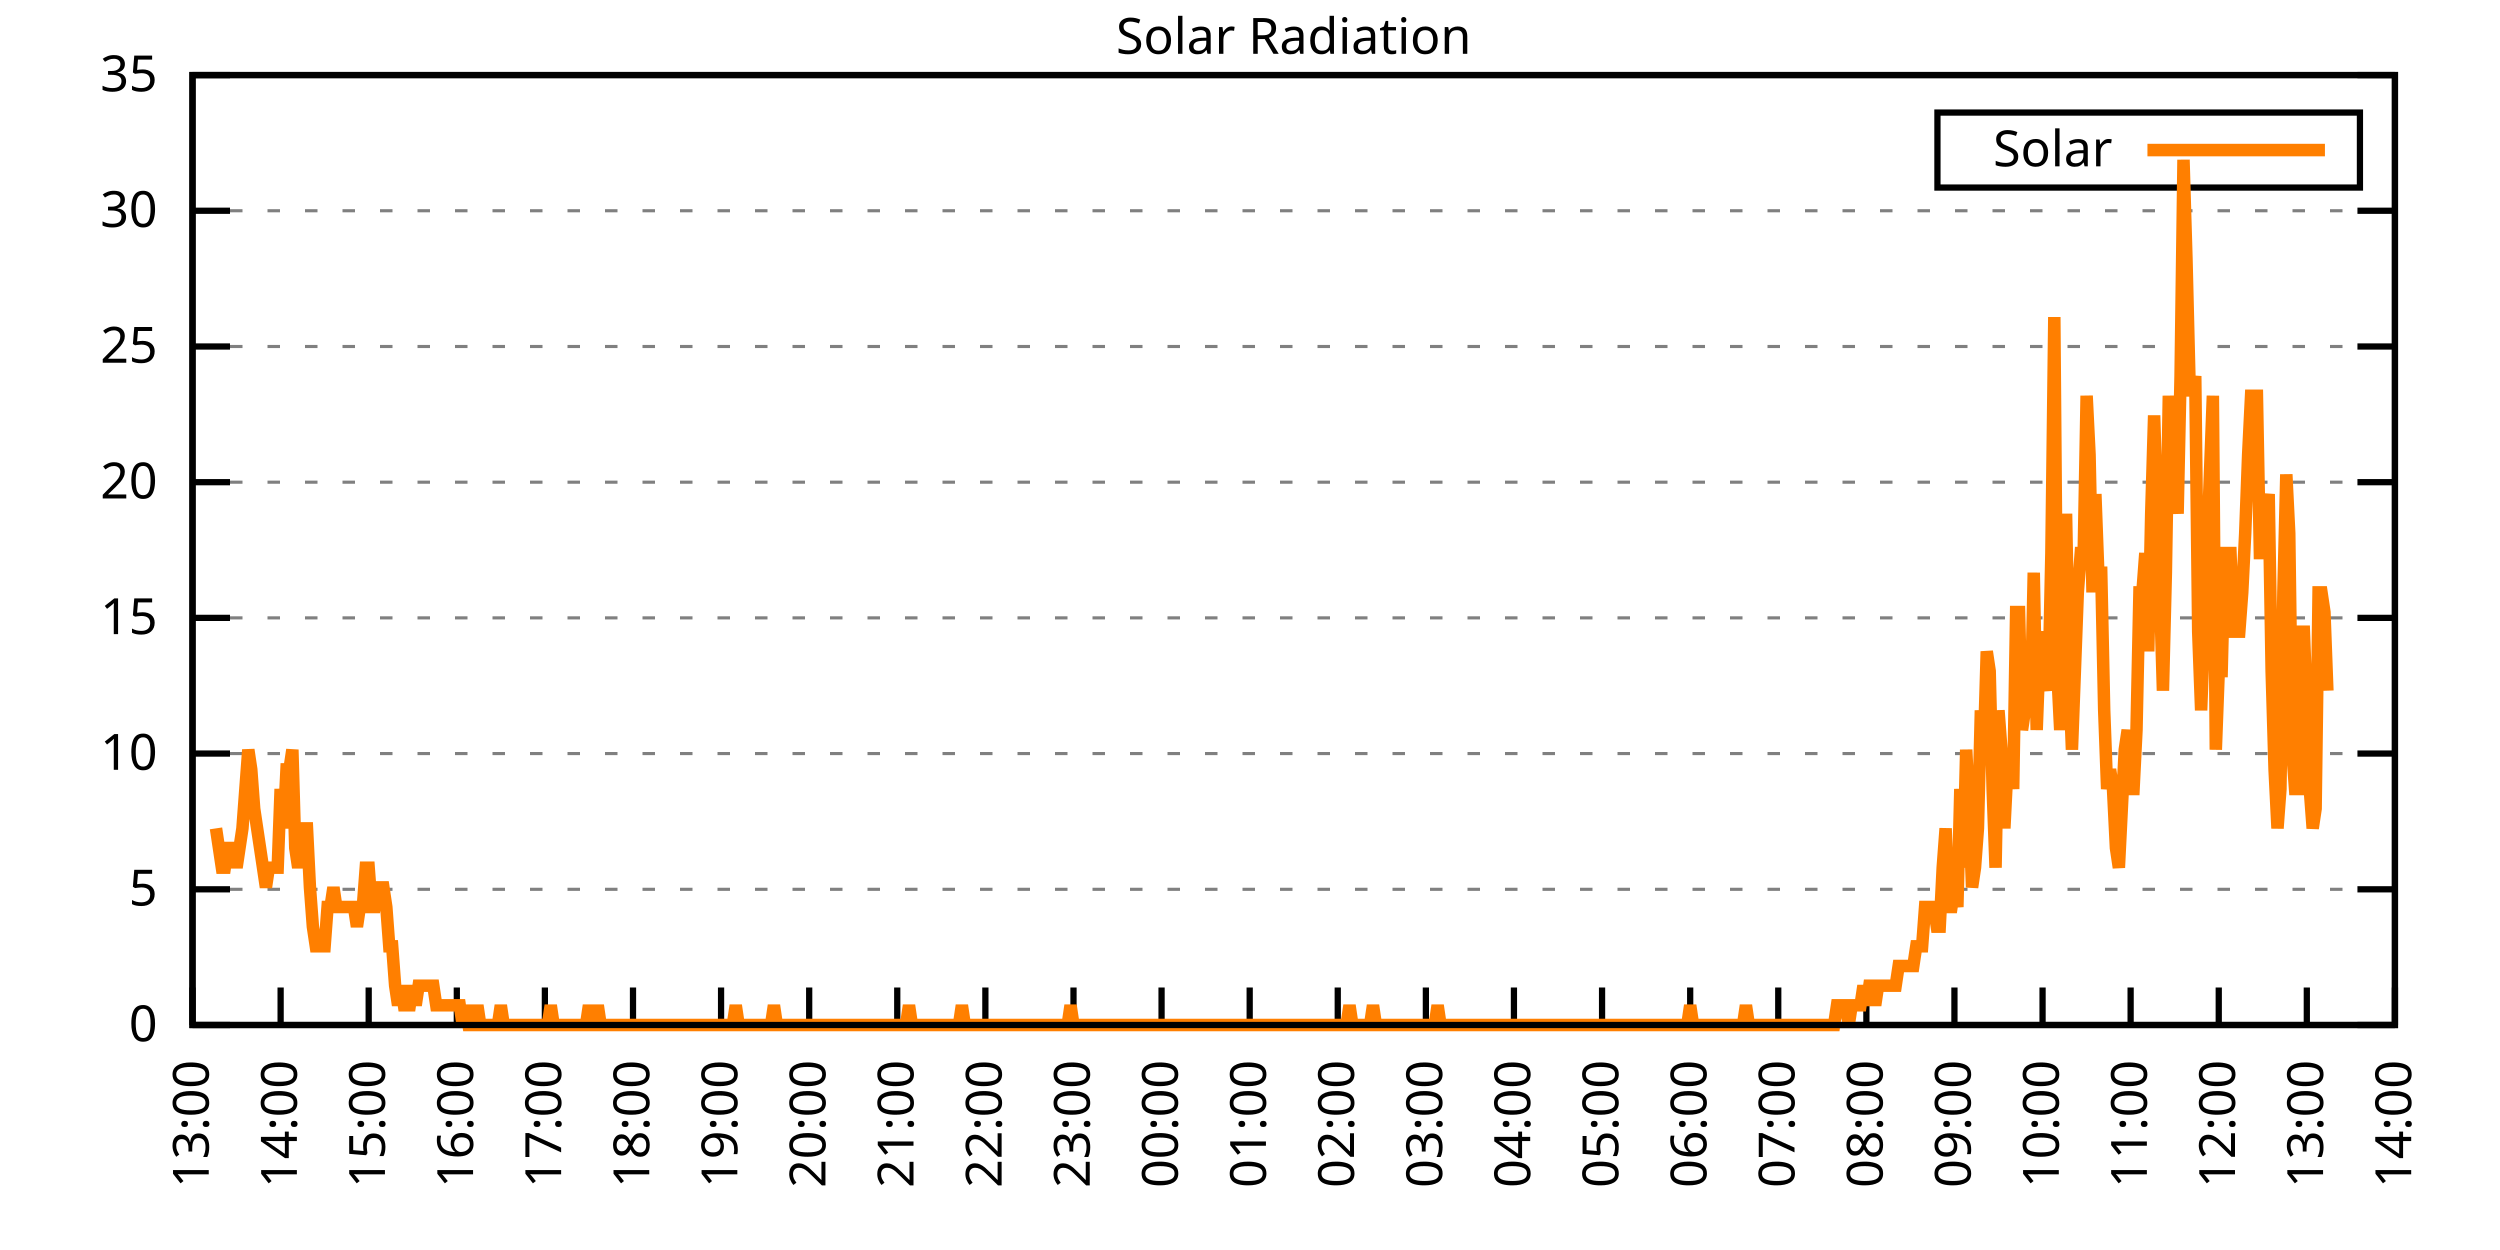
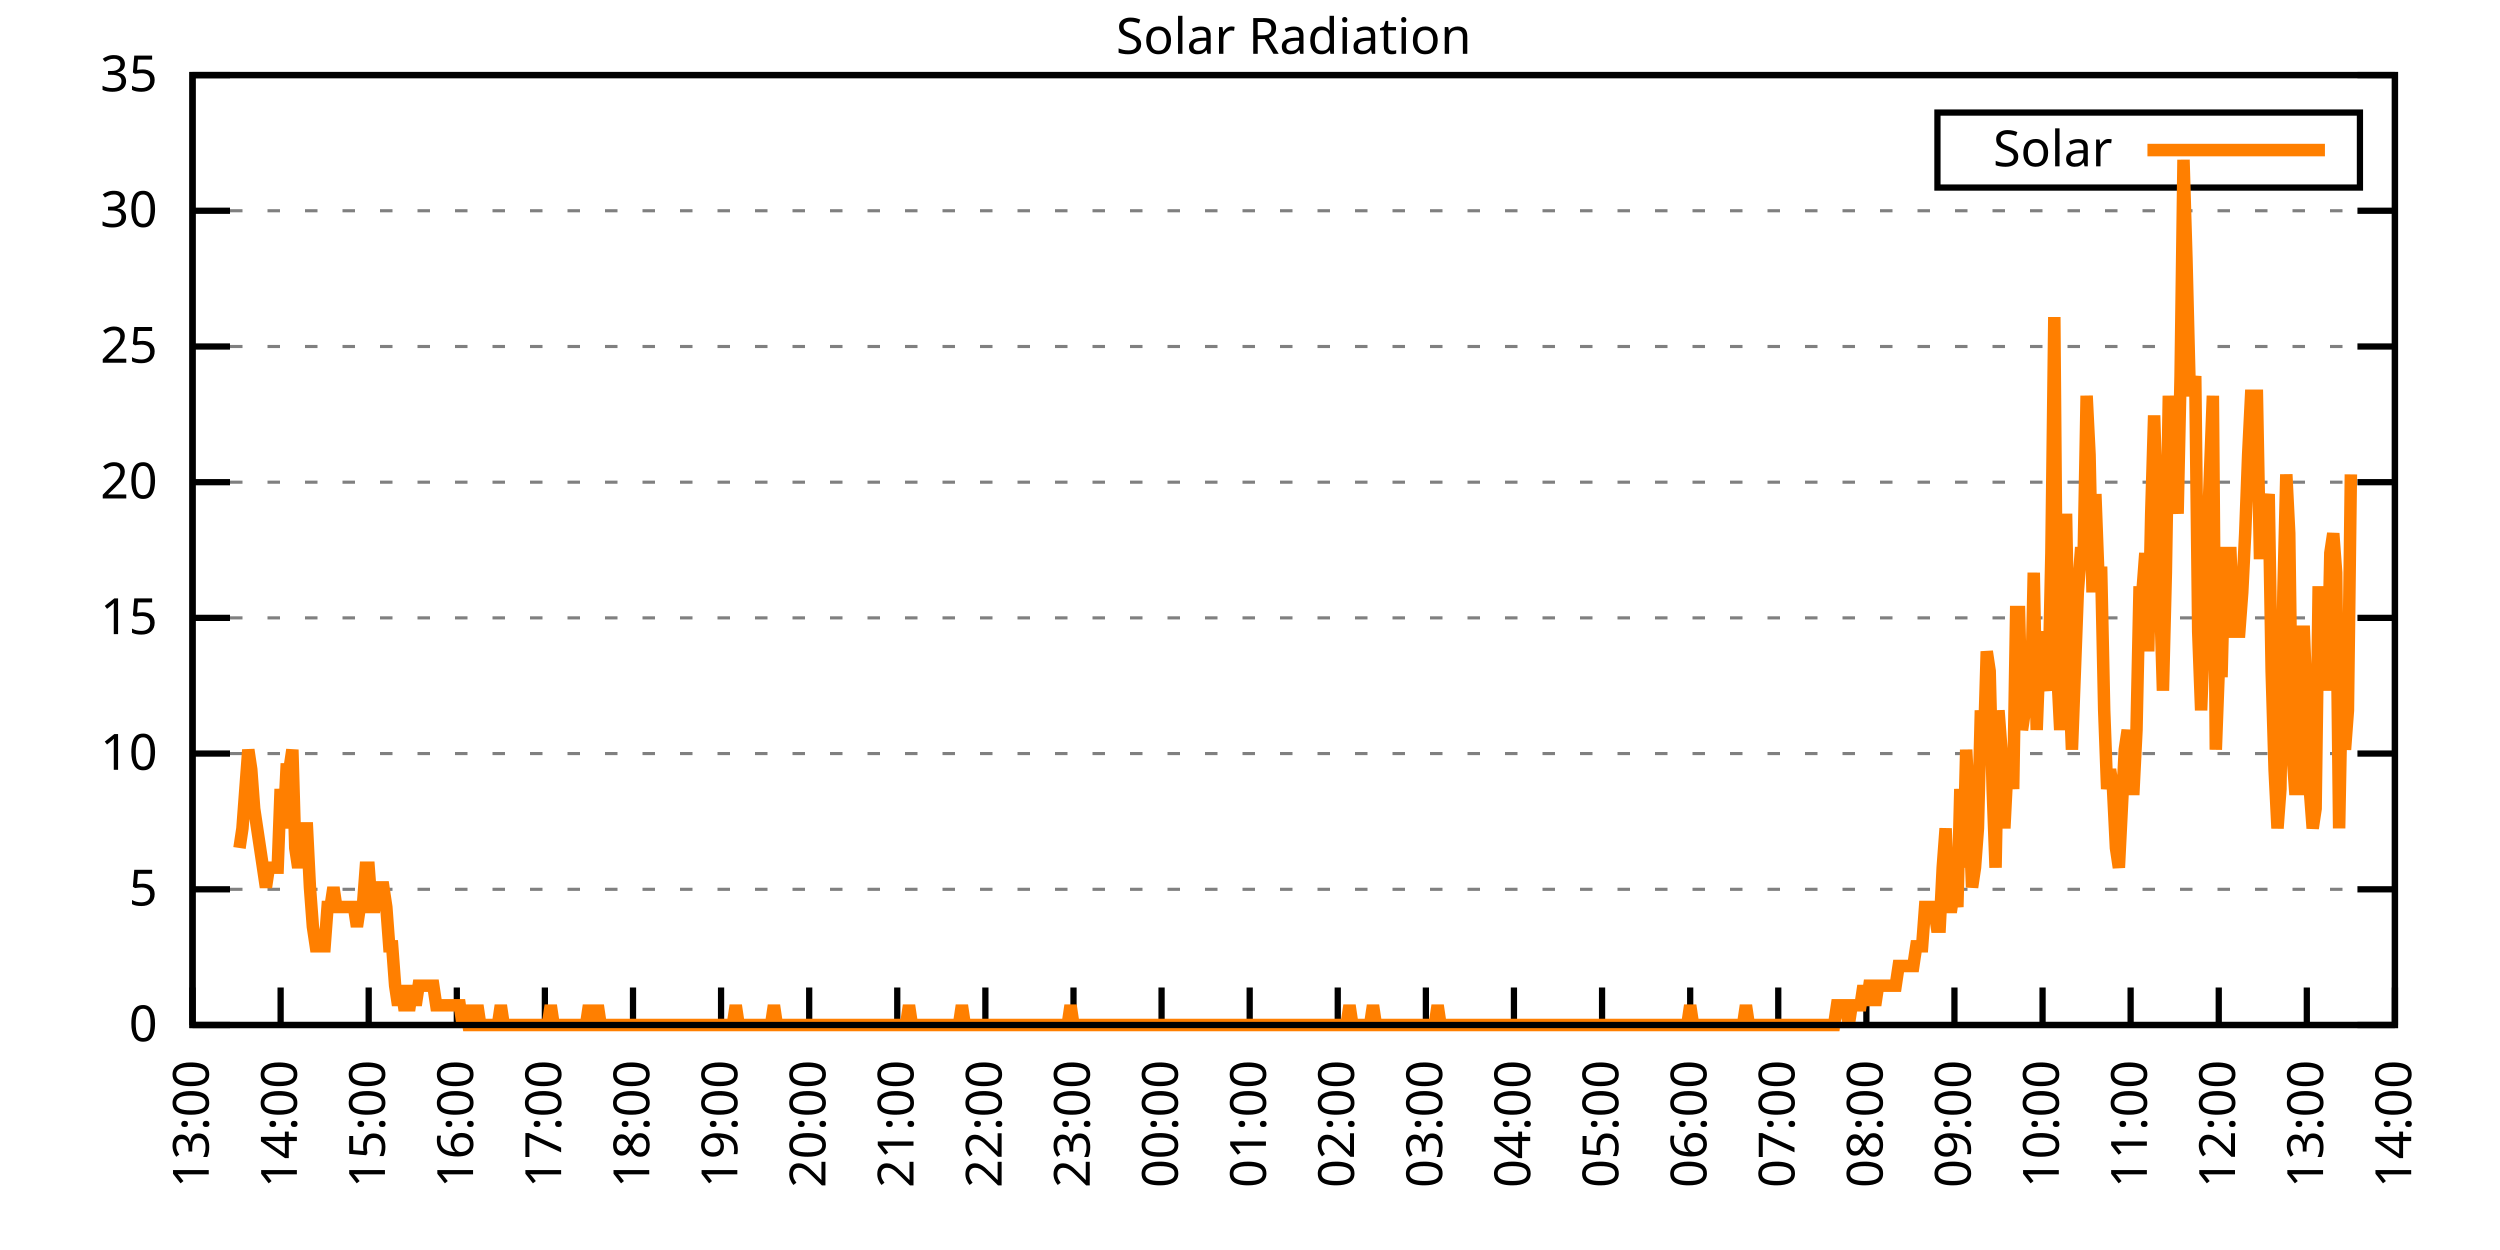
<svg xmlns="http://www.w3.org/2000/svg" xmlns:xlink="http://www.w3.org/1999/xlink" width="400" height="200" viewBox="0 0 400 200">
  <g id="gnuplot_canvas">
    <rect x="0" y="0" width="400" height="200" fill="none" />
    <defs>
      <circle id="gpDot" r="0.5" stroke-width="0.5" stroke="currentColor" />
      <path id="gpPt0" stroke-width="0.333" stroke="currentColor" d="M-1,0 h2 M0,-1 v2" />
      <path id="gpPt1" stroke-width="0.333" stroke="currentColor" d="M-1,-1 L1,1 M1,-1 L-1,1" />
      <path id="gpPt2" stroke-width="0.333" stroke="currentColor" d="M-1,0 L1,0 M0,-1 L0,1 M-1,-1 L1,1 M-1,1 L1,-1" />
      <rect id="gpPt3" stroke-width="0.333" stroke="currentColor" x="-1" y="-1" width="2" height="2" />
      <rect id="gpPt4" stroke-width="0.333" stroke="currentColor" fill="currentColor" x="-1" y="-1" width="2" height="2" />
      <circle id="gpPt5" stroke-width="0.333" stroke="currentColor" cx="0" cy="0" r="1" />
      <use xlink:href="#gpPt5" id="gpPt6" fill="currentColor" stroke="none" />
      <path id="gpPt7" stroke-width="0.333" stroke="currentColor" d="M0,-1.33 L-1.33,0.67 L1.33,0.67 z" />
      <use xlink:href="#gpPt7" id="gpPt8" fill="currentColor" stroke="none" />
      <use xlink:href="#gpPt7" id="gpPt9" stroke="currentColor" transform="rotate(180)" />
      <use xlink:href="#gpPt9" id="gpPt10" fill="currentColor" stroke="none" />
      <use xlink:href="#gpPt3" id="gpPt11" stroke="currentColor" transform="rotate(45)" />
      <use xlink:href="#gpPt11" id="gpPt12" fill="currentColor" stroke="none" />
      <path id="gpPt13" stroke-width="0.333" stroke="currentColor" d="M0,1.330 L1.265,0.411 L0.782,-1.067 L-0.782,-1.076 L-1.265,0.411 z" />
      <use xlink:href="#gpPt13" id="gpPt14" fill="currentColor" stroke="none" />
      <filter id="textbox" filterUnits="objectBoundingBox" x="0" y="0" height="1" width="1">
        <feFlood flood-color="white" flood-opacity="1" result="bgnd" />
        <feComposite in="SourceGraphic" in2="bgnd" operator="atop" />
      </filter>
      <filter id="greybox" filterUnits="objectBoundingBox" x="0" y="0" height="1" width="1">
        <feFlood flood-color="lightgrey" flood-opacity="1" result="grey" />
        <feComposite in="SourceGraphic" in2="grey" operator="atop" />
      </filter>
    </defs>
    <g fill="none" color="white" stroke="currentColor" stroke-width="1.00" stroke-linecap="butt" stroke-linejoin="miter">
</g>
    <g fill="none" color="black" stroke="currentColor" stroke-width="1.00" stroke-linecap="butt" stroke-linejoin="miter">
      <g stroke="none" shape-rendering="crispEdges">
        <polygon fill="rgb(255, 255, 255)" points="30.80,164.00 383.18,164.00 383.18,12.02 30.80,12.02 " />
      </g>
    </g>
    <g fill="none" color="black" stroke="currentColor" stroke-width="1.00" stroke-linecap="butt" stroke-linejoin="miter">
</g>
    <g fill="none" color="black" stroke="black" stroke-width="0.50" stroke-linecap="butt" stroke-linejoin="miter">
</g>
    <g fill="none" color="gray" stroke="currentColor" stroke-width="0.50" stroke-linecap="butt" stroke-linejoin="miter">
      <path stroke="gray" stroke-dasharray="2,4" class="gridline" d="M30.80,164.00 L383.19,164.00  " />
    </g>
    <g fill="none" color="gray" stroke="gray" stroke-width="1.00" stroke-linecap="butt" stroke-linejoin="miter">
</g>
    <g fill="none" color="black" stroke="currentColor" stroke-width="1.00" stroke-linecap="butt" stroke-linejoin="miter">
      <path stroke="black" d="M30.80,164.00 L36.80,164.00 M383.19,164.00 L377.19,164.00  " />
      <g transform="translate(25.20,166.60)" stroke="none" fill="black" font-family="Sans" font-size="8.00" text-anchor="end">
        <text>
          <tspan font-family="Sans"> 0</tspan>
        </text>
      </g>
    </g>
    <g fill="none" color="black" stroke="currentColor" stroke-width="1.00" stroke-linecap="butt" stroke-linejoin="miter">
</g>
    <g fill="none" color="black" stroke="black" stroke-width="0.50" stroke-linecap="butt" stroke-linejoin="miter">
</g>
    <g fill="none" color="gray" stroke="currentColor" stroke-width="0.50" stroke-linecap="butt" stroke-linejoin="miter">
      <path stroke="gray" stroke-dasharray="2,4" class="gridline" d="M30.80,142.29 L383.19,142.29  " />
    </g>
    <g fill="none" color="gray" stroke="gray" stroke-width="1.00" stroke-linecap="butt" stroke-linejoin="miter">
</g>
    <g fill="none" color="black" stroke="currentColor" stroke-width="1.00" stroke-linecap="butt" stroke-linejoin="miter">
      <path stroke="black" d="M30.80,142.29 L36.80,142.29 M383.19,142.29 L377.19,142.29  " />
      <g transform="translate(25.20,144.89)" stroke="none" fill="black" font-family="Sans" font-size="8.00" text-anchor="end">
        <text>
          <tspan font-family="Sans"> 5</tspan>
        </text>
      </g>
    </g>
    <g fill="none" color="black" stroke="currentColor" stroke-width="1.00" stroke-linecap="butt" stroke-linejoin="miter">
</g>
    <g fill="none" color="black" stroke="black" stroke-width="0.50" stroke-linecap="butt" stroke-linejoin="miter">
</g>
    <g fill="none" color="gray" stroke="currentColor" stroke-width="0.50" stroke-linecap="butt" stroke-linejoin="miter">
      <path stroke="gray" stroke-dasharray="2,4" class="gridline" d="M30.80,120.57 L383.19,120.57  " />
    </g>
    <g fill="none" color="gray" stroke="gray" stroke-width="1.00" stroke-linecap="butt" stroke-linejoin="miter">
</g>
    <g fill="none" color="black" stroke="currentColor" stroke-width="1.00" stroke-linecap="butt" stroke-linejoin="miter">
      <path stroke="black" d="M30.80,120.57 L36.80,120.57 M383.19,120.57 L377.19,120.57  " />
      <g transform="translate(25.20,123.17)" stroke="none" fill="black" font-family="Sans" font-size="8.00" text-anchor="end">
        <text>
          <tspan font-family="Sans"> 10</tspan>
        </text>
      </g>
    </g>
    <g fill="none" color="black" stroke="currentColor" stroke-width="1.00" stroke-linecap="butt" stroke-linejoin="miter">
</g>
    <g fill="none" color="black" stroke="black" stroke-width="0.50" stroke-linecap="butt" stroke-linejoin="miter">
</g>
    <g fill="none" color="gray" stroke="currentColor" stroke-width="0.50" stroke-linecap="butt" stroke-linejoin="miter">
      <path stroke="gray" stroke-dasharray="2,4" class="gridline" d="M30.80,98.86 L383.19,98.86  " />
    </g>
    <g fill="none" color="gray" stroke="gray" stroke-width="1.00" stroke-linecap="butt" stroke-linejoin="miter">
</g>
    <g fill="none" color="black" stroke="currentColor" stroke-width="1.00" stroke-linecap="butt" stroke-linejoin="miter">
      <path stroke="black" d="M30.80,98.86 L36.80,98.86 M383.19,98.86 L377.19,98.86  " />
      <g transform="translate(25.20,101.46)" stroke="none" fill="black" font-family="Sans" font-size="8.00" text-anchor="end">
        <text>
          <tspan font-family="Sans"> 15</tspan>
        </text>
      </g>
    </g>
    <g fill="none" color="black" stroke="currentColor" stroke-width="1.00" stroke-linecap="butt" stroke-linejoin="miter">
</g>
    <g fill="none" color="black" stroke="black" stroke-width="0.50" stroke-linecap="butt" stroke-linejoin="miter">
</g>
    <g fill="none" color="gray" stroke="currentColor" stroke-width="0.50" stroke-linecap="butt" stroke-linejoin="miter">
      <path stroke="gray" stroke-dasharray="2,4" class="gridline" d="M30.80,77.15 L383.19,77.15  " />
    </g>
    <g fill="none" color="gray" stroke="gray" stroke-width="1.00" stroke-linecap="butt" stroke-linejoin="miter">
</g>
    <g fill="none" color="black" stroke="currentColor" stroke-width="1.00" stroke-linecap="butt" stroke-linejoin="miter">
      <path stroke="black" d="M30.80,77.15 L36.80,77.15 M383.19,77.15 L377.19,77.15  " />
      <g transform="translate(25.20,79.75)" stroke="none" fill="black" font-family="Sans" font-size="8.00" text-anchor="end">
        <text>
          <tspan font-family="Sans"> 20</tspan>
        </text>
      </g>
    </g>
    <g fill="none" color="black" stroke="currentColor" stroke-width="1.00" stroke-linecap="butt" stroke-linejoin="miter">
</g>
    <g fill="none" color="black" stroke="black" stroke-width="0.50" stroke-linecap="butt" stroke-linejoin="miter">
</g>
    <g fill="none" color="gray" stroke="currentColor" stroke-width="0.50" stroke-linecap="butt" stroke-linejoin="miter">
      <path stroke="gray" stroke-dasharray="2,4" class="gridline" d="M30.80,55.44 L383.19,55.44  " />
    </g>
    <g fill="none" color="gray" stroke="gray" stroke-width="1.00" stroke-linecap="butt" stroke-linejoin="miter">
</g>
    <g fill="none" color="black" stroke="currentColor" stroke-width="1.00" stroke-linecap="butt" stroke-linejoin="miter">
      <path stroke="black" d="M30.80,55.44 L36.80,55.44 M383.19,55.44 L377.19,55.44  " />
      <g transform="translate(25.20,58.04)" stroke="none" fill="black" font-family="Sans" font-size="8.00" text-anchor="end">
        <text>
          <tspan font-family="Sans"> 25</tspan>
        </text>
      </g>
    </g>
    <g fill="none" color="black" stroke="currentColor" stroke-width="1.00" stroke-linecap="butt" stroke-linejoin="miter">
</g>
    <g fill="none" color="black" stroke="black" stroke-width="0.50" stroke-linecap="butt" stroke-linejoin="miter">
</g>
    <g fill="none" color="gray" stroke="currentColor" stroke-width="0.50" stroke-linecap="butt" stroke-linejoin="miter">
      <path stroke="gray" stroke-dasharray="2,4" class="gridline" d="M30.80,33.72 L383.19,33.72  " />
    </g>
    <g fill="none" color="gray" stroke="gray" stroke-width="1.00" stroke-linecap="butt" stroke-linejoin="miter">
</g>
    <g fill="none" color="black" stroke="currentColor" stroke-width="1.00" stroke-linecap="butt" stroke-linejoin="miter">
      <path stroke="black" d="M30.80,33.72 L36.80,33.72 M383.19,33.72 L377.19,33.72  " />
      <g transform="translate(25.20,36.32)" stroke="none" fill="black" font-family="Sans" font-size="8.00" text-anchor="end">
        <text>
          <tspan font-family="Sans"> 30</tspan>
        </text>
      </g>
    </g>
    <g fill="none" color="black" stroke="currentColor" stroke-width="1.00" stroke-linecap="butt" stroke-linejoin="miter">
</g>
    <g fill="none" color="black" stroke="black" stroke-width="0.50" stroke-linecap="butt" stroke-linejoin="miter">
</g>
    <g fill="none" color="gray" stroke="currentColor" stroke-width="0.50" stroke-linecap="butt" stroke-linejoin="miter">
      <path stroke="gray" stroke-dasharray="2,4" class="gridline" d="M30.80,12.01 L383.19,12.01  " />
    </g>
    <g fill="none" color="gray" stroke="gray" stroke-width="1.00" stroke-linecap="butt" stroke-linejoin="miter">
</g>
    <g fill="none" color="black" stroke="currentColor" stroke-width="1.00" stroke-linecap="butt" stroke-linejoin="miter">
      <path stroke="black" d="M30.80,12.01 L36.80,12.01 M383.19,12.01 L377.19,12.01  " />
      <g transform="translate(25.20,14.61)" stroke="none" fill="black" font-family="Sans" font-size="8.00" text-anchor="end">
        <text>
          <tspan font-family="Sans"> 35</tspan>
        </text>
      </g>
    </g>
    <g fill="none" color="black" stroke="currentColor" stroke-width="1.00" stroke-linecap="butt" stroke-linejoin="miter">
      <path stroke="black" d="M30.80,164.00 L30.80,158.00  " />
      <g transform="translate(33.40,169.60) rotate(270.00)" stroke="none" fill="black" font-family="Sans" font-size="8.00" text-anchor="end">
        <text>
          <tspan font-family="Sans">13:00</tspan>
        </text>
      </g>
    </g>
    <g fill="none" color="black" stroke="currentColor" stroke-width="1.00" stroke-linecap="butt" stroke-linejoin="miter">
      <path stroke="black" d="M44.90,164.00 L44.90,158.00  " />
      <g transform="translate(47.50,169.60) rotate(270.00)" stroke="none" fill="black" font-family="Sans" font-size="8.00" text-anchor="end">
        <text>
          <tspan font-family="Sans">14:00</tspan>
        </text>
      </g>
    </g>
    <g fill="none" color="black" stroke="currentColor" stroke-width="1.00" stroke-linecap="butt" stroke-linejoin="miter">
      <path stroke="black" d="M58.99,164.00 L58.99,158.00  " />
      <g transform="translate(61.59,169.60) rotate(270.00)" stroke="none" fill="black" font-family="Sans" font-size="8.00" text-anchor="end">
        <text>
          <tspan font-family="Sans">15:00</tspan>
        </text>
      </g>
    </g>
    <g fill="none" color="black" stroke="currentColor" stroke-width="1.00" stroke-linecap="butt" stroke-linejoin="miter">
      <path stroke="black" d="M73.09,164.00 L73.09,158.00  " />
      <g transform="translate(75.69,169.60) rotate(270.00)" stroke="none" fill="black" font-family="Sans" font-size="8.00" text-anchor="end">
        <text>
          <tspan font-family="Sans">16:00</tspan>
        </text>
      </g>
    </g>
    <g fill="none" color="black" stroke="currentColor" stroke-width="1.00" stroke-linecap="butt" stroke-linejoin="miter">
      <path stroke="black" d="M87.18,164.00 L87.18,158.00  " />
      <g transform="translate(89.78,169.60) rotate(270.00)" stroke="none" fill="black" font-family="Sans" font-size="8.00" text-anchor="end">
        <text>
          <tspan font-family="Sans">17:00</tspan>
        </text>
      </g>
    </g>
    <g fill="none" color="black" stroke="currentColor" stroke-width="1.00" stroke-linecap="butt" stroke-linejoin="miter">
      <path stroke="black" d="M101.28,164.00 L101.28,158.00  " />
      <g transform="translate(103.88,169.60) rotate(270.00)" stroke="none" fill="black" font-family="Sans" font-size="8.00" text-anchor="end">
        <text>
          <tspan font-family="Sans">18:00</tspan>
        </text>
      </g>
    </g>
    <g fill="none" color="black" stroke="currentColor" stroke-width="1.00" stroke-linecap="butt" stroke-linejoin="miter">
      <path stroke="black" d="M115.37,164.00 L115.37,158.00  " />
      <g transform="translate(117.97,169.60) rotate(270.00)" stroke="none" fill="black" font-family="Sans" font-size="8.00" text-anchor="end">
        <text>
          <tspan font-family="Sans">19:00</tspan>
        </text>
      </g>
    </g>
    <g fill="none" color="black" stroke="currentColor" stroke-width="1.00" stroke-linecap="butt" stroke-linejoin="miter">
      <path stroke="black" d="M129.47,164.00 L129.47,158.00  " />
      <g transform="translate(132.07,169.60) rotate(270.00)" stroke="none" fill="black" font-family="Sans" font-size="8.00" text-anchor="end">
        <text>
          <tspan font-family="Sans">20:00</tspan>
        </text>
      </g>
    </g>
    <g fill="none" color="black" stroke="currentColor" stroke-width="1.00" stroke-linecap="butt" stroke-linejoin="miter">
      <path stroke="black" d="M143.56,164.00 L143.56,158.00  " />
      <g transform="translate(146.16,169.60) rotate(270.00)" stroke="none" fill="black" font-family="Sans" font-size="8.00" text-anchor="end">
        <text>
          <tspan font-family="Sans">21:00</tspan>
        </text>
      </g>
    </g>
    <g fill="none" color="black" stroke="currentColor" stroke-width="1.00" stroke-linecap="butt" stroke-linejoin="miter">
      <path stroke="black" d="M157.66,164.00 L157.66,158.00  " />
      <g transform="translate(160.26,169.60) rotate(270.00)" stroke="none" fill="black" font-family="Sans" font-size="8.00" text-anchor="end">
        <text>
          <tspan font-family="Sans">22:00</tspan>
        </text>
      </g>
    </g>
    <g fill="none" color="black" stroke="currentColor" stroke-width="1.00" stroke-linecap="butt" stroke-linejoin="miter">
      <path stroke="black" d="M171.76,164.00 L171.76,158.00  " />
      <g transform="translate(174.36,169.60) rotate(270.00)" stroke="none" fill="black" font-family="Sans" font-size="8.00" text-anchor="end">
        <text>
          <tspan font-family="Sans">23:00</tspan>
        </text>
      </g>
    </g>
    <g fill="none" color="black" stroke="currentColor" stroke-width="1.00" stroke-linecap="butt" stroke-linejoin="miter">
      <path stroke="black" d="M185.85,164.00 L185.85,158.00  " />
      <g transform="translate(188.45,169.60) rotate(270.00)" stroke="none" fill="black" font-family="Sans" font-size="8.00" text-anchor="end">
        <text>
          <tspan font-family="Sans">00:00</tspan>
        </text>
      </g>
    </g>
    <g fill="none" color="black" stroke="currentColor" stroke-width="1.00" stroke-linecap="butt" stroke-linejoin="miter">
      <path stroke="black" d="M199.95,164.00 L199.95,158.00  " />
      <g transform="translate(202.55,169.60) rotate(270.00)" stroke="none" fill="black" font-family="Sans" font-size="8.00" text-anchor="end">
        <text>
          <tspan font-family="Sans">01:00</tspan>
        </text>
      </g>
    </g>
    <g fill="none" color="black" stroke="currentColor" stroke-width="1.00" stroke-linecap="butt" stroke-linejoin="miter">
      <path stroke="black" d="M214.04,164.00 L214.04,158.00  " />
      <g transform="translate(216.64,169.60) rotate(270.00)" stroke="none" fill="black" font-family="Sans" font-size="8.00" text-anchor="end">
        <text>
          <tspan font-family="Sans">02:00</tspan>
        </text>
      </g>
    </g>
    <g fill="none" color="black" stroke="currentColor" stroke-width="1.00" stroke-linecap="butt" stroke-linejoin="miter">
      <path stroke="black" d="M228.14,164.00 L228.14,158.00  " />
      <g transform="translate(230.74,169.60) rotate(270.00)" stroke="none" fill="black" font-family="Sans" font-size="8.00" text-anchor="end">
        <text>
          <tspan font-family="Sans">03:00</tspan>
        </text>
      </g>
    </g>
    <g fill="none" color="black" stroke="currentColor" stroke-width="1.00" stroke-linecap="butt" stroke-linejoin="miter">
      <path stroke="black" d="M242.23,164.00 L242.23,158.00  " />
      <g transform="translate(244.83,169.60) rotate(270.00)" stroke="none" fill="black" font-family="Sans" font-size="8.00" text-anchor="end">
        <text>
          <tspan font-family="Sans">04:00</tspan>
        </text>
      </g>
    </g>
    <g fill="none" color="black" stroke="currentColor" stroke-width="1.00" stroke-linecap="butt" stroke-linejoin="miter">
      <path stroke="black" d="M256.33,164.00 L256.33,158.00  " />
      <g transform="translate(258.93,169.60) rotate(270.00)" stroke="none" fill="black" font-family="Sans" font-size="8.00" text-anchor="end">
        <text>
          <tspan font-family="Sans">05:00</tspan>
        </text>
      </g>
    </g>
    <g fill="none" color="black" stroke="currentColor" stroke-width="1.00" stroke-linecap="butt" stroke-linejoin="miter">
      <path stroke="black" d="M270.43,164.00 L270.43,158.00  " />
      <g transform="translate(273.03,169.60) rotate(270.00)" stroke="none" fill="black" font-family="Sans" font-size="8.00" text-anchor="end">
        <text>
          <tspan font-family="Sans">06:00</tspan>
        </text>
      </g>
    </g>
    <g fill="none" color="black" stroke="currentColor" stroke-width="1.00" stroke-linecap="butt" stroke-linejoin="miter">
      <path stroke="black" d="M284.52,164.00 L284.52,158.00  " />
      <g transform="translate(287.12,169.60) rotate(270.00)" stroke="none" fill="black" font-family="Sans" font-size="8.00" text-anchor="end">
        <text>
          <tspan font-family="Sans">07:00</tspan>
        </text>
      </g>
    </g>
    <g fill="none" color="black" stroke="currentColor" stroke-width="1.00" stroke-linecap="butt" stroke-linejoin="miter">
      <path stroke="black" d="M298.62,164.00 L298.62,158.00  " />
      <g transform="translate(301.22,169.60) rotate(270.00)" stroke="none" fill="black" font-family="Sans" font-size="8.00" text-anchor="end">
        <text>
          <tspan font-family="Sans">08:00</tspan>
        </text>
      </g>
    </g>
    <g fill="none" color="black" stroke="currentColor" stroke-width="1.00" stroke-linecap="butt" stroke-linejoin="miter">
      <path stroke="black" d="M312.71,164.00 L312.71,158.00  " />
      <g transform="translate(315.31,169.60) rotate(270.00)" stroke="none" fill="black" font-family="Sans" font-size="8.00" text-anchor="end">
        <text>
          <tspan font-family="Sans">09:00</tspan>
        </text>
      </g>
    </g>
    <g fill="none" color="black" stroke="currentColor" stroke-width="1.00" stroke-linecap="butt" stroke-linejoin="miter">
      <path stroke="black" d="M326.81,164.00 L326.81,158.00  " />
      <g transform="translate(329.41,169.60) rotate(270.00)" stroke="none" fill="black" font-family="Sans" font-size="8.00" text-anchor="end">
        <text>
          <tspan font-family="Sans">10:00</tspan>
        </text>
      </g>
    </g>
    <g fill="none" color="black" stroke="currentColor" stroke-width="1.00" stroke-linecap="butt" stroke-linejoin="miter">
      <path stroke="black" d="M340.90,164.00 L340.90,158.00  " />
      <g transform="translate(343.50,169.60) rotate(270.00)" stroke="none" fill="black" font-family="Sans" font-size="8.00" text-anchor="end">
        <text>
          <tspan font-family="Sans">11:00</tspan>
        </text>
      </g>
    </g>
    <g fill="none" color="black" stroke="currentColor" stroke-width="1.00" stroke-linecap="butt" stroke-linejoin="miter">
      <path stroke="black" d="M355.00,164.00 L355.00,158.00  " />
      <g transform="translate(357.60,169.60) rotate(270.00)" stroke="none" fill="black" font-family="Sans" font-size="8.00" text-anchor="end">
        <text>
          <tspan font-family="Sans">12:00</tspan>
        </text>
      </g>
    </g>
    <g fill="none" color="black" stroke="currentColor" stroke-width="1.00" stroke-linecap="butt" stroke-linejoin="miter">
      <path stroke="black" d="M369.09,164.00 L369.09,158.00  " />
      <g transform="translate(371.69,169.60) rotate(270.00)" stroke="none" fill="black" font-family="Sans" font-size="8.00" text-anchor="end">
        <text>
          <tspan font-family="Sans">13:00</tspan>
        </text>
      </g>
    </g>
    <g fill="none" color="black" stroke="currentColor" stroke-width="1.00" stroke-linecap="butt" stroke-linejoin="miter">
      <path stroke="black" d="M383.19,164.00 L383.19,158.00  " />
      <g transform="translate(385.79,169.60) rotate(270.00)" stroke="none" fill="black" font-family="Sans" font-size="8.00" text-anchor="end">
        <text>
          <tspan font-family="Sans">14:00</tspan>
        </text>
      </g>
    </g>
    <g fill="none" color="black" stroke="currentColor" stroke-width="1.00" stroke-linecap="butt" stroke-linejoin="miter">
</g>
    <g fill="none" color="black" stroke="currentColor" stroke-width="1.00" stroke-linecap="butt" stroke-linejoin="miter">
      <path stroke="black" d="M30.80,12.01 L30.80,164.00 L383.19,164.00 L383.19,12.01 L30.80,12.01 Z  " />
    </g>
    <g fill="none" color="black" stroke="currentColor" stroke-width="1.00" stroke-linecap="butt" stroke-linejoin="miter">
</g>
    <g fill="none" color="black" stroke="currentColor" stroke-width="1.00" stroke-linecap="butt" stroke-linejoin="miter">
      <path stroke="black" d="M309.99,30.01 L309.99,18.01 L377.59,18.01 L377.59,30.01 L309.99,30.01 Z  " />
    </g>
    <g id="Solar_Radiation_plot_1">
      <g fill="none" color="white" stroke="black" stroke-width="2.00" stroke-linecap="butt" stroke-linejoin="miter">
</g>
      <g fill="none" color="black" stroke="currentColor" stroke-width="2.00" stroke-linecap="butt" stroke-linejoin="miter">
        <g transform="translate(337.99,26.61)" stroke="none" fill="black" font-family="Sans" font-size="8.00" text-anchor="end">
          <text>
            <tspan font-family="Sans">Solar</tspan>
          </text>
        </g>
      </g>
      <g fill="none" color="black" stroke="currentColor" stroke-width="2.00" stroke-linecap="butt" stroke-linejoin="miter">
-         <path stroke="rgb(255, 127,   0)" d="M343.59,24.01 L371.99,24.01 M34.56,132.54 L35.03,135.68 L35.50,138.83 L35.97,138.83 L36.44,135.68 L36.91,135.68   L37.38,135.68 L37.85,138.83 L38.32,135.68 L38.79,132.54 L39.26,126.24 L39.73,119.95 L40.20,123.10 L40.67,129.39   L41.14,132.54 L41.61,135.68 L42.08,138.83 L42.55,141.98 L43.02,138.83 L43.49,138.83 L43.96,138.83 L44.43,138.83   L44.90,126.24 L45.37,132.54 L45.84,123.10 L46.31,123.10 L46.78,119.95 L47.24,135.68 L47.71,138.83 L48.18,135.68   L48.65,132.54 L49.12,132.54 L49.59,141.98 L50.06,148.27 L50.53,151.41 L51.00,151.41 L51.47,151.41 L51.94,151.41   L52.41,145.12 L52.88,145.12 L53.35,141.98 L53.82,145.12 L54.29,145.12 L54.76,145.12 L55.23,145.12 L55.70,145.12   L56.17,145.12 L56.64,145.12 L57.11,148.27 L57.58,145.12 L58.05,145.12 L58.52,138.83 L58.99,138.83 L59.46,145.12   L59.93,145.12 L60.40,141.98 L60.87,141.98 L61.34,141.98 L61.81,145.12 L62.28,151.41 L62.75,151.41 L63.22,157.71   L63.69,160.85 L64.16,157.71 L64.63,160.85 L65.10,160.85 L65.57,160.85 L66.04,157.71 L66.51,160.85 L66.98,157.71   L67.45,157.71 L67.92,157.71 L68.39,157.71 L68.86,157.71 L69.33,157.71 L69.80,160.85 L70.27,160.85 L70.74,160.85   L71.21,160.85 L71.68,160.85 L72.15,160.85 L72.62,160.85 L73.09,160.85 L73.56,160.85 L74.03,164.00 L74.50,160.85   L74.97,164.00 L75.44,164.00 L75.91,164.00 L76.38,160.85 L76.85,164.00 L77.32,164.00 L77.79,164.00 L78.26,164.00   L78.73,164.00 L79.19,164.00 L79.66,164.00 L80.13,160.85 L80.60,164.00 L81.07,164.00 L81.54,164.00 L82.01,164.00   L82.48,164.00 L82.95,164.00 L83.42,164.00 L83.89,164.00 L84.36,164.00 L84.83,164.00 L85.30,164.00 L85.77,164.00   L86.24,164.00 L86.71,164.00 L87.18,164.00 L87.65,164.00 L88.12,160.85 L88.59,164.00 L89.06,164.00 L89.53,164.00   L90.00,164.00 L90.47,164.00 L90.94,164.00 L91.41,164.00 L91.88,164.00 L92.35,164.00 L92.82,164.00 L93.29,164.00   L93.76,164.00 L94.23,160.85 L94.70,164.00 L95.17,164.00 L95.64,160.85 L96.11,164.00 L96.58,164.00 L97.05,164.00   L97.52,164.00 L97.99,164.00 L98.46,164.00 L98.93,164.00 L99.40,164.00 L99.87,164.00 L100.34,164.00 L100.81,164.00   L101.28,164.00 L101.75,164.00 L102.22,164.00 L102.69,164.00 L103.16,164.00 L103.63,164.00 L104.10,164.00 L104.57,164.00   L105.04,164.00 L105.51,164.00 L105.98,164.00 L106.45,164.00 L106.92,164.00 L107.39,164.00 L107.86,164.00 L108.33,164.00   L108.80,164.00 L109.27,164.00 L109.74,164.00 L110.21,164.00 L110.68,164.00 L111.14,164.00 L111.61,164.00 L112.08,164.00   L112.55,164.00 L113.02,164.00 L113.49,164.00 L113.96,164.00 L114.43,164.00 L114.90,164.00 L115.37,164.00 L115.84,164.00   L116.31,164.00 L116.78,164.00 L117.25,164.00 L117.72,160.85 L118.19,164.00 L118.66,164.00 L119.13,164.00 L119.60,164.00   L120.07,164.00 L120.54,164.00 L121.01,164.00 L121.48,164.00 L121.95,164.00 L122.42,164.00 L122.89,164.00 L123.36,164.00   L123.83,160.85 L124.30,164.00 L124.77,164.00 L125.24,164.00 L125.71,164.00 L126.18,164.00 L126.65,164.00 L127.12,164.00   L127.59,164.00 L128.06,164.00 L128.53,164.00 L129.00,164.00 L129.47,164.00 L129.94,164.00 L130.41,164.00 L130.88,164.00   L131.35,164.00 L131.82,164.00 L132.29,164.00 L132.76,164.00 L133.23,164.00 L133.70,164.00 L134.17,164.00 L134.64,164.00   L135.11,164.00 L135.58,164.00 L136.05,164.00 L136.52,164.00 L136.99,164.00 L137.46,164.00 L137.93,164.00 L138.40,164.00   L138.87,164.00 L139.34,164.00 L139.81,164.00 L140.28,164.00 L140.75,164.00 L141.22,164.00 L141.69,164.00 L142.16,164.00   L142.63,164.00 L143.09,164.00 L143.56,164.00 L144.03,164.00 L144.50,164.00 L144.97,164.00 L145.44,160.85 L145.91,164.00   L146.38,164.00 L146.85,164.00 L147.32,164.00 L147.79,164.00 L148.26,164.00 L148.73,164.00 L149.20,164.00 L149.67,164.00   L150.14,164.00 L150.61,164.00 L151.08,164.00 L151.55,164.00 L152.02,164.00 L152.49,164.00 L152.96,164.00 L153.43,164.00   L153.90,160.85 L154.37,164.00 L154.84,164.00 L155.31,164.00 L155.78,164.00 L156.25,164.00 L156.72,164.00 L157.19,164.00   L157.66,164.00 L158.13,164.00 L158.60,164.00 L159.07,164.00 L159.54,164.00 L160.01,164.00 L160.48,164.00 L160.95,164.00   L161.42,164.00 L161.89,164.00 L162.36,164.00 L162.83,164.00 L163.30,164.00 L163.77,164.00 L164.24,164.00 L164.71,164.00   L165.18,164.00 L165.65,164.00 L166.12,164.00 L166.59,164.00 L167.06,164.00 L167.53,164.00 L168.00,164.00 L168.47,164.00   L168.94,164.00 L169.41,164.00 L169.88,164.00 L170.35,164.00 L170.82,164.00 L171.29,160.85 L171.76,164.00 L172.23,164.00   L172.70,164.00 L173.17,164.00 L173.64,164.00 L174.11,164.00 L174.58,164.00 L175.04,164.00 L175.51,164.00 L175.98,164.00   L176.45,164.00 L176.92,164.00 L177.39,164.00 L177.86,164.00 L178.33,164.00 L178.80,164.00 L179.27,164.00 L179.74,164.00   L180.21,164.00 L180.68,164.00 L181.15,164.00 L181.62,164.00 L182.09,164.00 L182.56,164.00 L183.03,164.00 L183.50,164.00   L183.97,164.00 L184.44,164.00 L184.91,164.00 L185.38,164.00 L185.85,164.00 L186.32,164.00 L186.79,164.00 L187.26,164.00   L187.73,164.00 L188.20,164.00 L188.67,164.00 L189.14,164.00 L189.61,164.00 L190.08,164.00 L190.55,164.00 L191.02,164.00   L191.49,164.00 L191.96,164.00 L192.43,164.00 L192.90,164.00 L193.37,164.00 L193.84,164.00 L194.31,164.00 L194.78,164.00   L195.25,164.00 L195.72,164.00 L196.19,164.00 L196.66,164.00 L197.13,164.00 L197.60,164.00 L198.07,164.00 L198.54,164.00   L199.01,164.00 L199.48,164.00 L199.95,164.00 L200.42,164.00 L200.89,164.00 L201.36,164.00 L201.83,164.00 L202.30,164.00   L202.77,164.00 L203.24,164.00 L203.71,164.00 L204.18,164.00 L204.65,164.00 L205.12,164.00 L205.59,164.00 L206.06,164.00   L206.53,164.00 L207.00,164.00 L207.46,164.00 L207.93,164.00 L208.40,164.00 L208.87,164.00 L209.34,164.00 L209.81,164.00   L210.28,164.00 L210.75,164.00 L211.22,164.00 L211.69,164.00 L212.16,164.00 L212.63,164.00 L213.10,164.00 L213.57,164.00   L214.04,164.00 L214.51,164.00 L214.98,164.00 L215.45,164.00 L215.92,160.85 L216.39,164.00 L216.86,164.00 L217.33,164.00   L217.80,164.00 L218.27,164.00 L218.74,164.00 L219.21,164.00 L219.68,160.85 L220.15,164.00 L220.62,164.00 L221.09,164.00   L221.56,164.00 L222.03,164.00 L222.50,164.00 L222.97,164.00 L223.44,164.00 L223.91,164.00 L224.38,164.00 L224.85,164.00   L225.32,164.00 L225.79,164.00 L226.26,164.00 L226.73,164.00 L227.20,164.00 L227.67,164.00 L228.14,164.00 L228.61,164.00   L229.08,164.00 L229.55,164.00 L230.02,160.85 L230.49,164.00 L230.96,164.00 L231.43,164.00 L231.90,164.00 L232.37,164.00   L232.84,164.00 L233.31,164.00 L233.78,164.00 L234.25,164.00 L234.72,164.00 L235.19,164.00 L235.66,164.00 L236.13,164.00   L236.60,164.00 L237.07,164.00 L237.54,164.00 L238.01,164.00 L238.48,164.00 L238.95,164.00 L239.41,164.00 L239.88,164.00   L240.35,164.00 L240.82,164.00 L241.29,164.00 L241.76,164.00 L242.23,164.00 L242.70,164.00 L243.17,164.00 L243.64,164.00   L244.11,164.00 L244.58,164.00 L245.05,164.00 L245.52,164.00 L245.99,164.00 L246.46,164.00 L246.93,164.00 L247.40,164.00   L247.87,164.00 L248.34,164.00 L248.81,164.00 L249.28,164.00 L249.75,164.00 L250.22,164.00 L250.69,164.00 L251.16,164.00   L251.63,164.00 L252.10,164.00 L252.57,164.00 L253.04,164.00 L253.51,164.00 L253.98,164.00 L254.45,164.00 L254.92,164.00   L255.39,164.00 L255.86,164.00 L256.33,164.00 L256.80,164.00 L257.27,164.00 L257.74,164.00 L258.21,164.00 L258.68,164.00   L259.15,164.00 L259.62,164.00 L260.09,164.00 L260.56,164.00 L261.03,164.00 L261.50,164.00 L261.97,164.00 L262.44,164.00   L262.91,164.00 L263.38,164.00 L263.85,164.00 L264.32,164.00 L264.79,164.00 L265.26,164.00 L265.73,164.00 L266.20,164.00   L266.67,164.00 L267.14,164.00 L267.61,164.00 L268.08,164.00 L268.55,164.00 L269.02,164.00 L269.49,164.00 L269.96,164.00   L270.43,160.85 L270.90,164.00 L271.36,164.00 L271.83,164.00 L272.30,164.00 L272.77,164.00 L273.24,164.00 L273.71,164.00   L274.18,164.00 L274.65,164.00 L275.12,164.00 L275.59,164.00 L276.06,164.00 L276.53,164.00 L277.00,164.00 L277.47,164.00   L277.94,164.00 L278.41,164.00 L278.88,164.00 L279.35,160.85 L279.82,164.00 L280.29,164.00 L280.76,164.00 L281.23,164.00   L281.70,164.00 L282.17,164.00 L282.64,164.00 L283.11,164.00 L283.58,164.00 L284.05,164.00 L284.52,164.00 L284.99,164.00   L285.46,164.00 L285.93,164.00 L286.40,164.00 L286.87,164.00 L287.34,164.00 L287.81,164.00 L288.28,164.00 L288.75,164.00   L289.22,164.00 L289.69,164.00 L290.16,164.00 L290.63,164.00 L291.10,164.00 L291.57,164.00 L292.04,164.00 L292.51,164.00   L292.98,164.00 L293.45,164.00 L293.92,160.85 L294.39,160.85 L294.86,160.85 L295.33,160.85 L295.80,164.00 L296.27,160.85   L296.74,160.85 L297.21,160.85 L297.68,160.85 L298.15,157.71 L298.62,160.85 L299.09,157.71 L299.56,157.71 L300.03,160.85   L300.50,157.71 L300.97,157.71 L301.44,157.71 L301.91,157.71 L302.38,157.71 L302.85,157.71 L303.31,157.71 L303.78,154.56   L304.25,154.56 L304.72,154.56 L305.19,154.56 L305.66,154.56 L306.13,154.56 L306.60,151.41 L307.07,151.41 L307.54,151.41   L308.01,145.12 L308.48,145.12 L308.95,145.12 L309.42,145.12 L309.89,148.27 L310.36,148.27 L310.83,138.83 L311.30,132.54   L311.77,145.12 L312.24,145.12 L312.71,141.98 L313.18,145.12 L313.65,126.24 L314.12,138.83 L314.59,119.95 L315.06,129.39   L315.53,141.98 L316.00,138.83 L316.47,132.54 L316.94,113.66 L317.41,119.95 L317.88,104.22 L318.35,107.37 L318.82,126.24   L319.29,138.83 L319.76,113.66 L320.23,119.95 L320.70,132.54 L321.17,123.10 L321.64,119.95 L322.11,126.24 L322.58,97.93   L323.05,97.93 L323.52,116.80 L323.99,113.66 L324.46,107.37 L324.93,113.66 L325.40,91.63 L325.87,116.80 L326.34,104.22   L326.81,101.07 L327.28,107.37 L327.75,110.51 L328.22,88.49 L328.69,50.73 L329.16,107.37 L329.63,116.80 L330.10,107.37   L330.57,82.19 L331.04,107.37 L331.51,119.95 L331.98,107.37 L332.45,94.78 L332.92,88.49 L333.39,88.49 L333.86,63.32   L334.33,72.76 L334.80,94.78 L335.26,79.05 L335.73,91.63 L336.20,91.63 L336.67,113.66 L337.14,126.24 L337.61,123.10   L338.08,126.24 L338.55,135.68 L339.02,138.83 L339.49,129.39 L339.96,119.95 L340.43,116.80 L340.90,126.24 L341.37,126.24   L341.84,116.80 L342.31,94.78 L342.78,94.78 L343.25,88.49 L343.72,104.22 L344.19,82.19 L344.66,66.46 L345.13,82.19   L345.60,94.78 L346.07,110.51 L346.54,91.63 L347.01,63.32 L347.48,75.90 L347.95,75.90 L348.42,82.19 L348.89,60.17   L349.36,25.56 L349.83,41.29 L350.30,60.17 L350.77,63.32 L351.24,60.17 L351.71,101.07 L352.18,113.66 L352.65,101.07   L353.12,88.49 L353.59,75.90 L354.06,63.32 L354.53,119.95 L355.00,107.37 L355.47,107.37 L355.94,88.49 L356.41,88.49   L356.88,88.49 L357.35,101.07 L357.82,101.07 L358.29,101.07 L358.76,94.78 L359.23,85.34 L359.70,72.76 L360.17,63.32   L360.64,63.32 L361.11,63.32 L361.58,88.49 L362.05,88.49 L362.52,82.19 L362.99,79.05 L363.46,107.37 L363.93,123.10   L364.40,132.54 L364.87,126.24 L365.34,94.78 L365.81,75.90 L366.28,85.34 L366.75,119.95 L367.21,126.24 L367.68,126.24   L368.15,101.07 L368.62,101.07 L369.09,113.66 L369.56,126.24 L370.03,132.54 L370.50,129.39 L370.97,94.78 L371.44,94.78   L371.91,97.93 L372.38,110.51  " />
+         <path stroke="rgb(255, 127,   0)" d="M343.59,24.01 L371.99,24.01 M38.32,135.68 L38.79,132.54 L39.26,126.24 L39.73,119.95 L40.20,123.10 L40.67,129.39   L41.14,132.54 L41.61,135.68 L42.08,138.83 L42.55,141.98 L43.02,138.83 L43.49,138.83 L43.96,138.83 L44.43,138.83   L44.90,126.24 L45.37,132.54 L45.84,123.10 L46.31,123.10 L46.78,119.95 L47.24,135.68 L47.71,138.83 L48.18,135.68   L48.65,132.54 L49.12,132.54 L49.59,141.98 L50.06,148.27 L50.53,151.41 L51.00,151.41 L51.47,151.41 L51.94,151.41   L52.41,145.12 L52.88,145.12 L53.35,141.98 L53.82,145.12 L54.29,145.12 L54.76,145.12 L55.23,145.12 L55.70,145.12   L56.17,145.12 L56.64,145.12 L57.11,148.27 L57.58,145.12 L58.05,145.12 L58.52,138.83 L58.99,138.83 L59.46,145.12   L59.93,145.12 L60.40,141.98 L60.87,141.98 L61.34,141.98 L61.81,145.12 L62.28,151.41 L62.75,151.41 L63.22,157.71   L63.69,160.85 L64.16,157.71 L64.63,160.85 L65.10,160.85 L65.57,160.85 L66.04,157.71 L66.51,160.85 L66.98,157.71   L67.45,157.71 L67.92,157.71 L68.39,157.71 L68.86,157.71 L69.33,157.71 L69.80,160.85 L70.27,160.85 L70.74,160.85   L71.21,160.85 L71.68,160.85 L72.15,160.85 L72.62,160.85 L73.09,160.85 L73.56,160.85 L74.03,164.00 L74.50,160.85   L74.97,164.00 L75.44,164.00 L75.91,164.00 L76.38,160.85 L76.85,164.00 L77.32,164.00 L77.79,164.00 L78.26,164.00   L78.73,164.00 L79.19,164.00 L79.66,164.00 L80.13,160.85 L80.60,164.00 L81.07,164.00 L81.54,164.00 L82.01,164.00   L82.48,164.00 L82.95,164.00 L83.42,164.00 L83.89,164.00 L84.36,164.00 L84.83,164.00 L85.30,164.00 L85.77,164.00   L86.24,164.00 L86.71,164.00 L87.18,164.00 L87.65,164.00 L88.12,160.85 L88.59,164.00 L89.06,164.00 L89.53,164.00   L90.00,164.00 L90.47,164.00 L90.94,164.00 L91.41,164.00 L91.88,164.00 L92.35,164.00 L92.82,164.00 L93.29,164.00   L93.76,164.00 L94.23,160.85 L94.70,164.00 L95.17,164.00 L95.64,160.85 L96.11,164.00 L96.58,164.00 L97.05,164.00   L97.52,164.00 L97.99,164.00 L98.46,164.00 L98.93,164.00 L99.40,164.00 L99.87,164.00 L100.34,164.00 L100.81,164.00   L101.28,164.00 L101.75,164.00 L102.22,164.00 L102.69,164.00 L103.16,164.00 L103.63,164.00 L104.10,164.00 L104.57,164.00   L105.04,164.00 L105.51,164.00 L105.98,164.00 L106.45,164.00 L106.92,164.00 L107.39,164.00 L107.86,164.00 L108.33,164.00   L108.80,164.00 L109.27,164.00 L109.74,164.00 L110.21,164.00 L110.68,164.00 L111.14,164.00 L111.61,164.00 L112.08,164.00   L112.55,164.00 L113.02,164.00 L113.49,164.00 L113.96,164.00 L114.43,164.00 L114.90,164.00 L115.37,164.00 L115.84,164.00   L116.31,164.00 L116.78,164.00 L117.25,164.00 L117.72,160.85 L118.19,164.00 L118.66,164.00 L119.13,164.00 L119.60,164.00   L120.07,164.00 L120.54,164.00 L121.01,164.00 L121.48,164.00 L121.95,164.00 L122.42,164.00 L122.89,164.00 L123.36,164.00   L123.83,160.85 L124.30,164.00 L124.77,164.00 L125.24,164.00 L125.71,164.00 L126.18,164.00 L126.65,164.00 L127.12,164.00   L127.59,164.00 L128.06,164.00 L128.53,164.00 L129.00,164.00 L129.47,164.00 L129.94,164.00 L130.41,164.00 L130.88,164.00   L131.35,164.00 L131.82,164.00 L132.29,164.00 L132.76,164.00 L133.23,164.00 L133.70,164.00 L134.17,164.00 L134.64,164.00   L135.11,164.00 L135.58,164.00 L136.05,164.00 L136.52,164.00 L136.99,164.00 L137.46,164.00 L137.93,164.00 L138.40,164.00   L138.87,164.00 L139.34,164.00 L139.81,164.00 L140.28,164.00 L140.75,164.00 L141.22,164.00 L141.69,164.00 L142.16,164.00   L142.63,164.00 L143.09,164.00 L143.56,164.00 L144.03,164.00 L144.50,164.00 L144.97,164.00 L145.44,160.85 L145.91,164.00   L146.38,164.00 L146.85,164.00 L147.32,164.00 L147.79,164.00 L148.26,164.00 L148.73,164.00 L149.20,164.00 L149.67,164.00   L150.14,164.00 L150.61,164.00 L151.08,164.00 L151.55,164.00 L152.02,164.00 L152.49,164.00 L152.96,164.00 L153.43,164.00   L153.90,160.85 L154.37,164.00 L154.84,164.00 L155.31,164.00 L155.78,164.00 L156.25,164.00 L156.72,164.00 L157.19,164.00   L157.66,164.00 L158.13,164.00 L158.60,164.00 L159.07,164.00 L159.54,164.00 L160.01,164.00 L160.48,164.00 L160.95,164.00   L161.42,164.00 L161.89,164.00 L162.36,164.00 L162.83,164.00 L163.30,164.00 L163.77,164.00 L164.24,164.00 L164.71,164.00   L165.18,164.00 L165.65,164.00 L166.12,164.00 L166.59,164.00 L167.06,164.00 L167.53,164.00 L168.00,164.00 L168.47,164.00   L168.94,164.00 L169.41,164.00 L169.88,164.00 L170.35,164.00 L170.82,164.00 L171.29,160.85 L171.76,164.00 L172.23,164.00   L172.70,164.00 L173.17,164.00 L173.64,164.00 L174.11,164.00 L174.58,164.00 L175.04,164.00 L175.51,164.00 L175.98,164.00   L176.45,164.00 L176.92,164.00 L177.39,164.00 L177.86,164.00 L178.33,164.00 L178.80,164.00 L179.27,164.00 L179.74,164.00   L180.21,164.00 L180.68,164.00 L181.15,164.00 L181.62,164.00 L182.09,164.00 L182.56,164.00 L183.03,164.00 L183.50,164.00   L183.97,164.00 L184.44,164.00 L184.91,164.00 L185.38,164.00 L185.85,164.00 L186.32,164.00 L186.79,164.00 L187.26,164.00   L187.73,164.00 L188.20,164.00 L188.67,164.00 L189.14,164.00 L189.61,164.00 L190.08,164.00 L190.55,164.00 L191.02,164.00   L191.49,164.00 L191.96,164.00 L192.43,164.00 L192.90,164.00 L193.37,164.00 L193.84,164.00 L194.31,164.00 L194.78,164.00   L195.25,164.00 L195.72,164.00 L196.19,164.00 L196.66,164.00 L197.13,164.00 L197.60,164.00 L198.07,164.00 L198.54,164.00   L199.01,164.00 L199.48,164.00 L199.95,164.00 L200.42,164.00 L200.89,164.00 L201.36,164.00 L201.83,164.00 L202.30,164.00   L202.77,164.00 L203.24,164.00 L203.71,164.00 L204.18,164.00 L204.65,164.00 L205.12,164.00 L205.59,164.00 L206.06,164.00   L206.53,164.00 L207.00,164.00 L207.46,164.00 L207.93,164.00 L208.40,164.00 L208.87,164.00 L209.34,164.00 L209.81,164.00   L210.28,164.00 L210.75,164.00 L211.22,164.00 L211.69,164.00 L212.16,164.00 L212.63,164.00 L213.10,164.00 L213.57,164.00   L214.04,164.00 L214.51,164.00 L214.98,164.00 L215.45,164.00 L215.92,160.85 L216.39,164.00 L216.86,164.00 L217.33,164.00   L217.80,164.00 L218.27,164.00 L218.74,164.00 L219.21,164.00 L219.68,160.85 L220.15,164.00 L220.62,164.00 L221.09,164.00   L221.56,164.00 L222.03,164.00 L222.50,164.00 L222.97,164.00 L223.44,164.00 L223.91,164.00 L224.38,164.00 L224.85,164.00   L225.32,164.00 L225.79,164.00 L226.26,164.00 L226.73,164.00 L227.20,164.00 L227.67,164.00 L228.14,164.00 L228.61,164.00   L229.08,164.00 L229.55,164.00 L230.02,160.85 L230.49,164.00 L230.96,164.00 L231.43,164.00 L231.90,164.00 L232.37,164.00   L232.84,164.00 L233.31,164.00 L233.78,164.00 L234.25,164.00 L234.72,164.00 L235.19,164.00 L235.66,164.00 L236.13,164.00   L236.60,164.00 L237.07,164.00 L237.54,164.00 L238.01,164.00 L238.48,164.00 L238.95,164.00 L239.41,164.00 L239.88,164.00   L240.35,164.00 L240.82,164.00 L241.29,164.00 L241.76,164.00 L242.23,164.00 L242.70,164.00 L243.17,164.00 L243.64,164.00   L244.11,164.00 L244.58,164.00 L245.05,164.00 L245.52,164.00 L245.99,164.00 L246.46,164.00 L246.93,164.00 L247.40,164.00   L247.87,164.00 L248.34,164.00 L248.81,164.00 L249.28,164.00 L249.75,164.00 L250.22,164.00 L250.69,164.00 L251.16,164.00   L251.63,164.00 L252.10,164.00 L252.57,164.00 L253.04,164.00 L253.51,164.00 L253.98,164.00 L254.45,164.00 L254.92,164.00   L255.39,164.00 L255.86,164.00 L256.33,164.00 L256.80,164.00 L257.27,164.00 L257.74,164.00 L258.21,164.00 L258.68,164.00   L259.15,164.00 L259.62,164.00 L260.09,164.00 L260.56,164.00 L261.03,164.00 L261.50,164.00 L261.97,164.00 L262.44,164.00   L262.91,164.00 L263.38,164.00 L263.85,164.00 L264.32,164.00 L264.79,164.00 L265.26,164.00 L265.73,164.00 L266.20,164.00   L266.67,164.00 L267.14,164.00 L267.61,164.00 L268.08,164.00 L268.55,164.00 L269.02,164.00 L269.49,164.00 L269.96,164.00   L270.43,160.85 L270.90,164.00 L271.36,164.00 L271.83,164.00 L272.30,164.00 L272.77,164.00 L273.24,164.00 L273.71,164.00   L274.18,164.00 L274.65,164.00 L275.12,164.00 L275.59,164.00 L276.06,164.00 L276.53,164.00 L277.00,164.00 L277.47,164.00   L277.94,164.00 L278.41,164.00 L278.88,164.00 L279.35,160.85 L279.82,164.00 L280.29,164.00 L280.76,164.00 L281.23,164.00   L281.70,164.00 L282.17,164.00 L282.64,164.00 L283.11,164.00 L283.58,164.00 L284.05,164.00 L284.52,164.00 L284.99,164.00   L285.46,164.00 L285.93,164.00 L286.40,164.00 L286.87,164.00 L287.34,164.00 L287.81,164.00 L288.28,164.00 L288.75,164.00   L289.22,164.00 L289.69,164.00 L290.16,164.00 L290.63,164.00 L291.10,164.00 L291.57,164.00 L292.04,164.00 L292.51,164.00   L292.98,164.00 L293.45,164.00 L293.92,160.85 L294.39,160.85 L294.86,160.85 L295.33,160.85 L295.80,164.00 L296.27,160.85   L296.74,160.85 L297.21,160.85 L297.68,160.85 L298.15,157.71 L298.62,160.85 L299.09,157.71 L299.56,157.71 L300.03,160.85   L300.50,157.71 L300.97,157.71 L301.44,157.71 L301.91,157.71 L302.38,157.71 L302.85,157.71 L303.31,157.71 L303.78,154.56   L304.25,154.56 L304.72,154.56 L305.19,154.56 L305.66,154.56 L306.13,154.56 L306.60,151.41 L307.07,151.41 L307.54,151.41   L308.01,145.12 L308.48,145.12 L308.95,145.12 L309.42,145.12 L309.89,148.27 L310.36,148.27 L310.83,138.83 L311.30,132.54   L311.77,145.12 L312.24,145.12 L312.71,141.98 L313.18,145.12 L313.65,126.24 L314.12,138.83 L314.59,119.95 L315.06,129.39   L315.53,141.98 L316.00,138.83 L316.47,132.54 L316.94,113.66 L317.41,119.95 L317.88,104.22 L318.35,107.37 L318.82,126.24   L319.29,138.83 L319.76,113.66 L320.23,119.95 L320.70,132.54 L321.17,123.10 L321.64,119.95 L322.11,126.24 L322.58,97.93   L323.05,97.93 L323.52,116.80 L323.99,113.66 L324.46,107.37 L324.93,113.66 L325.40,91.63 L325.87,116.80 L326.34,104.22   L326.81,101.07 L327.28,107.37 L327.75,110.51 L328.22,88.49 L328.69,50.73 L329.16,107.37 L329.63,116.80 L330.10,107.37   L330.57,82.19 L331.04,107.37 L331.51,119.95 L331.98,107.37 L332.45,94.78 L332.92,88.49 L333.39,88.49 L333.86,63.32   L334.33,72.76 L334.80,94.78 L335.26,79.05 L335.73,91.63 L336.20,91.63 L336.67,113.66 L337.14,126.24 L337.61,123.10   L338.08,126.24 L338.55,135.68 L339.02,138.83 L339.49,129.39 L339.96,119.95 L340.43,116.80 L340.90,126.24 L341.37,126.24   L341.84,116.80 L342.31,94.78 L342.78,94.78 L343.25,88.49 L343.72,104.22 L344.19,82.19 L344.66,66.46 L345.13,82.19   L345.60,94.78 L346.07,110.51 L346.54,91.63 L347.01,63.32 L347.48,75.90 L347.95,75.90 L348.42,82.19 L348.89,60.17   L349.36,25.56 L349.83,41.29 L350.30,60.17 L350.77,63.32 L351.24,60.17 L351.71,101.07 L352.18,113.66 L352.65,101.07   L353.12,88.49 L353.59,75.90 L354.06,63.32 L354.53,119.95 L355.00,107.37 L355.47,107.37 L355.94,88.49 L356.41,88.49   L356.88,88.49 L357.35,101.07 L357.82,101.07 L358.29,101.07 L358.76,94.78 L359.23,85.34 L359.70,72.76 L360.17,63.32   L360.64,63.32 L361.11,63.32 L361.58,88.49 L362.05,88.49 L362.52,82.19 L362.99,79.05 L363.46,107.37 L363.93,123.10   L364.40,132.54 L364.87,126.24 L365.34,94.78 L365.81,75.90 L366.28,85.34 L366.75,119.95 L367.21,126.24 L367.68,126.24   L368.15,101.07 L368.62,101.07 L369.09,113.66 L369.56,126.24 L370.03,132.54 L370.50,129.39 L370.97,94.78 L371.44,94.78   L371.91,97.93 L372.38,110.51 L372.85,88.49 L373.32,85.34 L373.79,91.63 L374.26,132.54 L374.73,107.37 L375.20,119.95   L375.67,113.66 L376.14,75.90  " />
      </g>
    </g>
    <g fill="none" color="black" stroke="currentColor" stroke-width="2.00" stroke-linecap="butt" stroke-linejoin="miter">
</g>
    <g fill="none" color="black" stroke="black" stroke-width="1.00" stroke-linecap="butt" stroke-linejoin="miter">
</g>
    <g fill="none" color="black" stroke="currentColor" stroke-width="1.00" stroke-linecap="butt" stroke-linejoin="miter">
      <path stroke="black" d="M30.80,12.01 L30.80,164.00 L383.19,164.00 L383.19,12.01 L30.80,12.01 Z  " />
      <g transform="translate(6.80,88.01) rotate(270.00)" stroke="none" fill="black" font-family="Sans" font-size="8.00" text-anchor="middle">
        <text />
      </g>
    </g>
    <g fill="none" color="black" stroke="currentColor" stroke-width="1.00" stroke-linecap="butt" stroke-linejoin="miter">
</g>
    <g fill="none" color="black" stroke="currentColor" stroke-width="1.00" stroke-linecap="butt" stroke-linejoin="miter">
      <g transform="translate(206.99,8.61)" stroke="none" fill="black" font-family="Sans" font-size="8.00" text-anchor="middle">
        <text>
          <tspan font-family="Sans">Solar Radiation</tspan>
        </text>
      </g>
    </g>
    <g fill="none" color="black" stroke="currentColor" stroke-width="1.00" stroke-linecap="butt" stroke-linejoin="miter">
</g>
  </g>
</svg>
